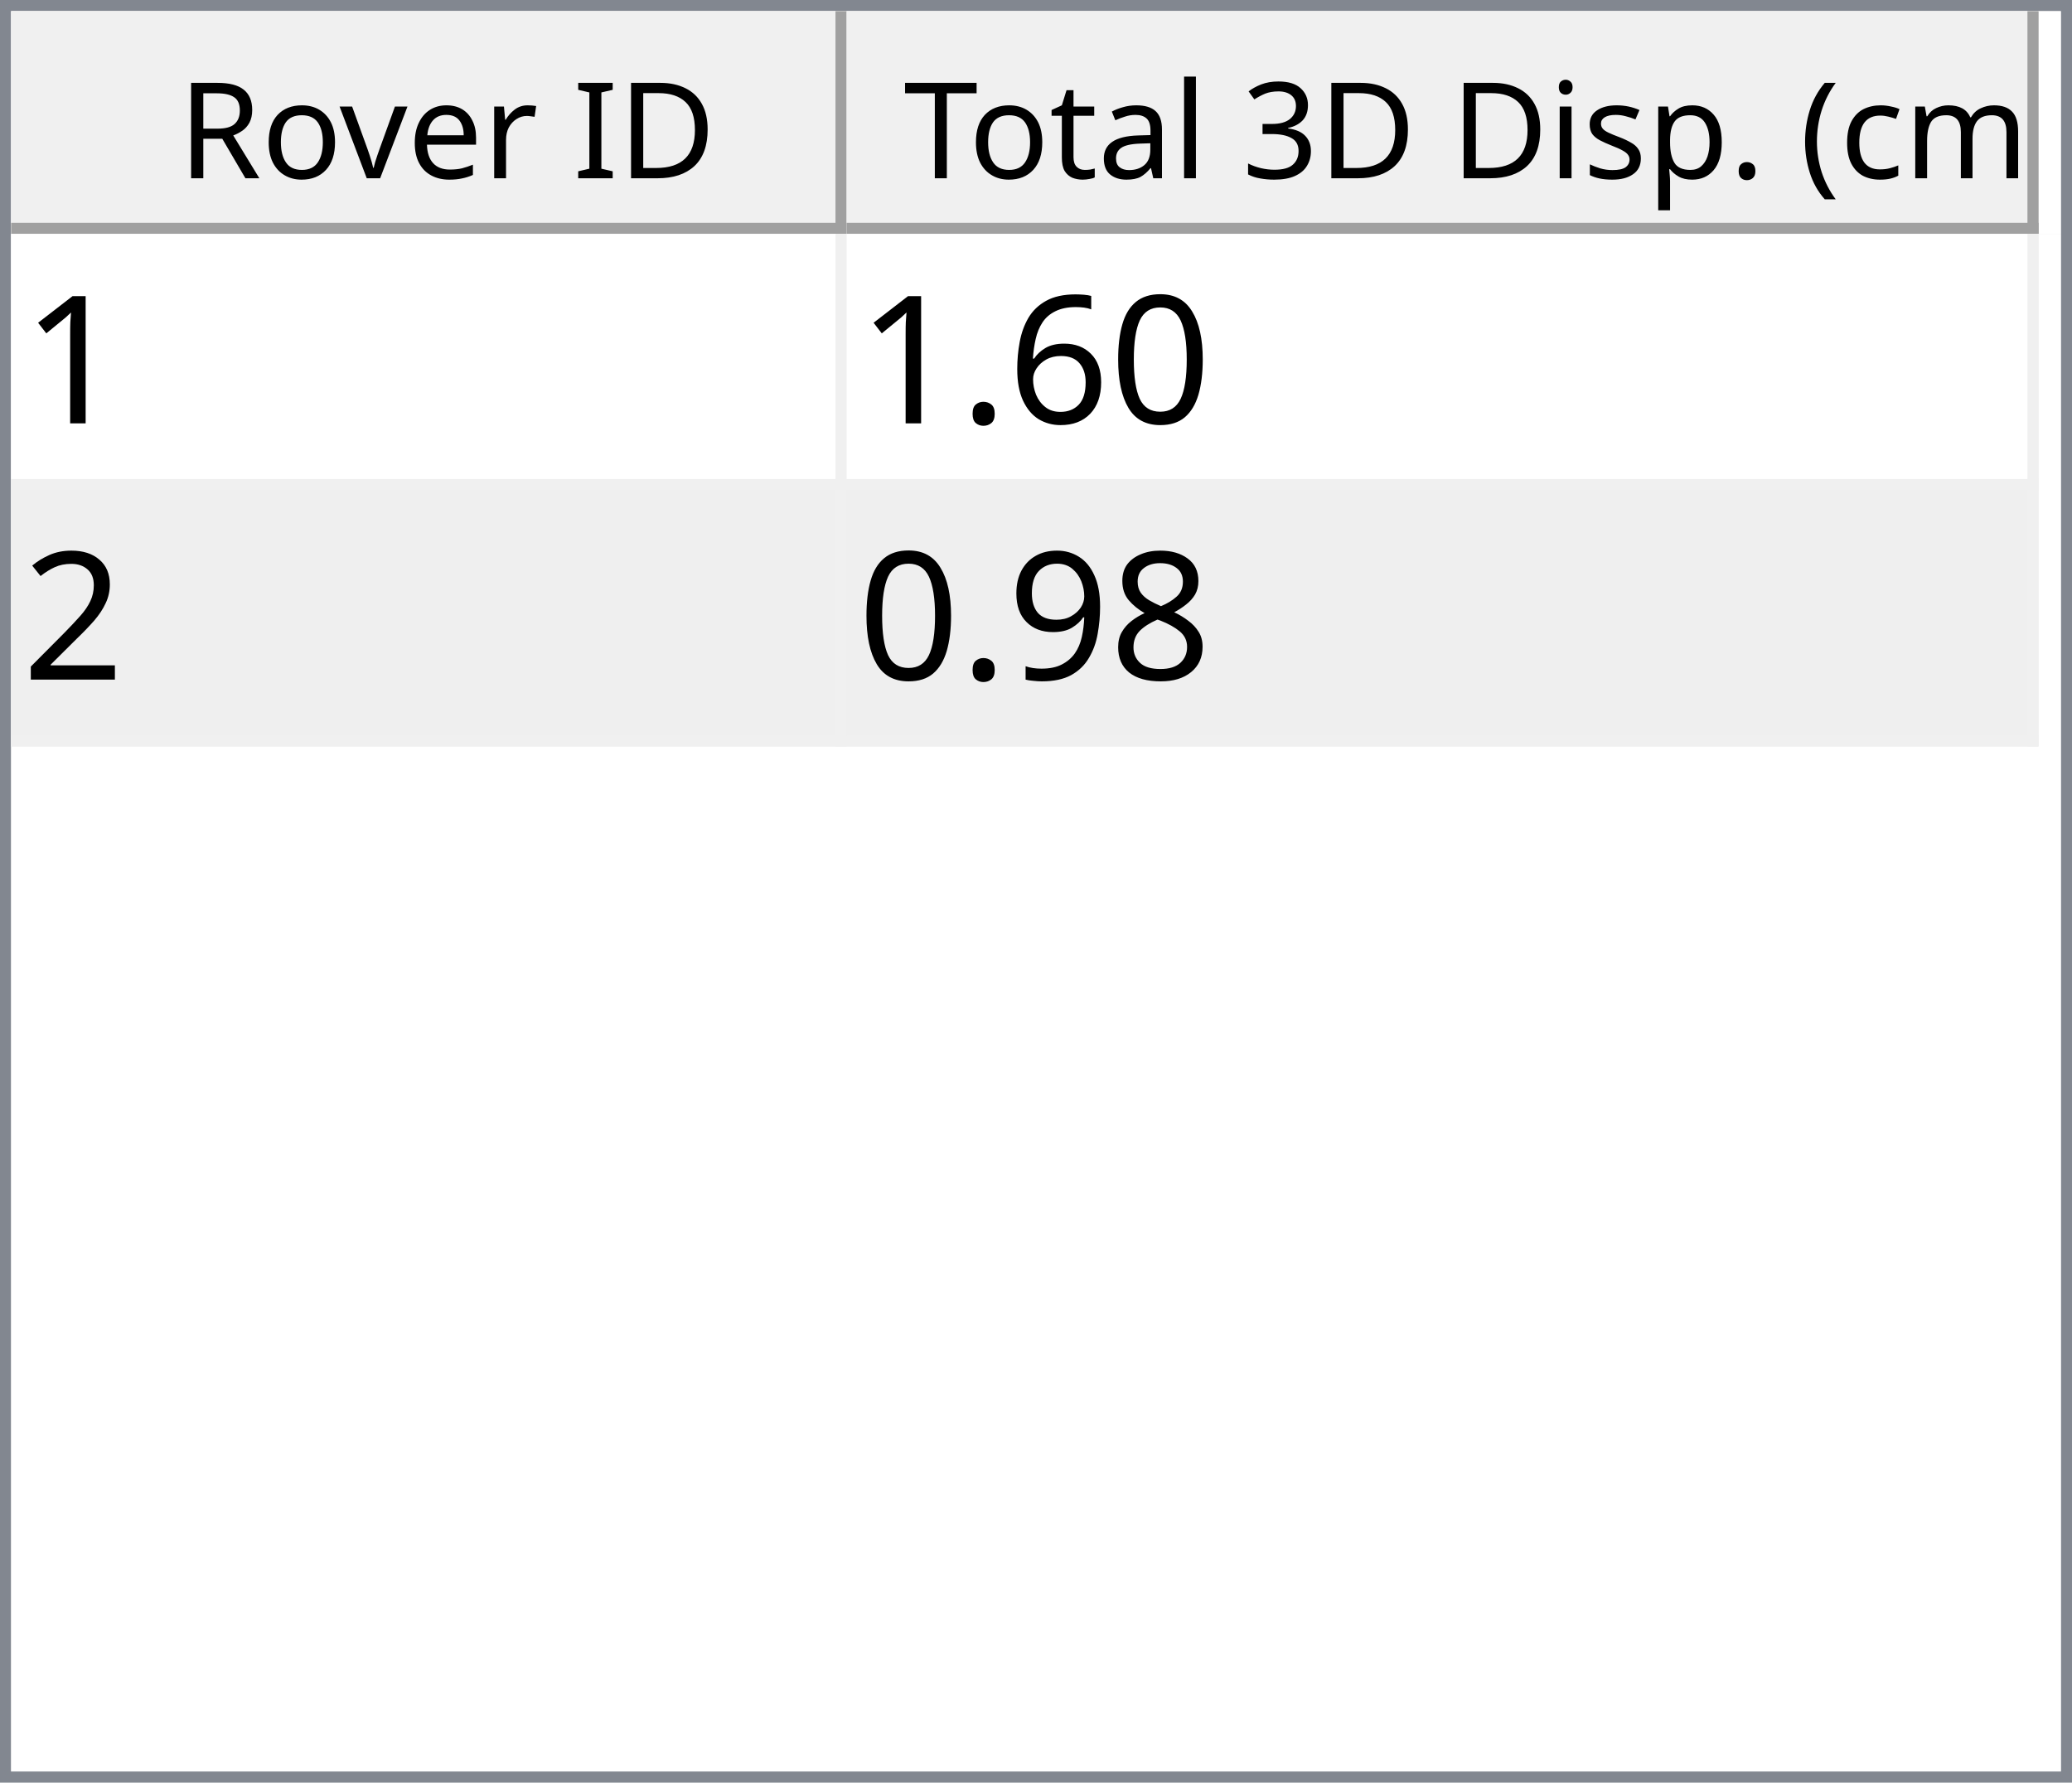
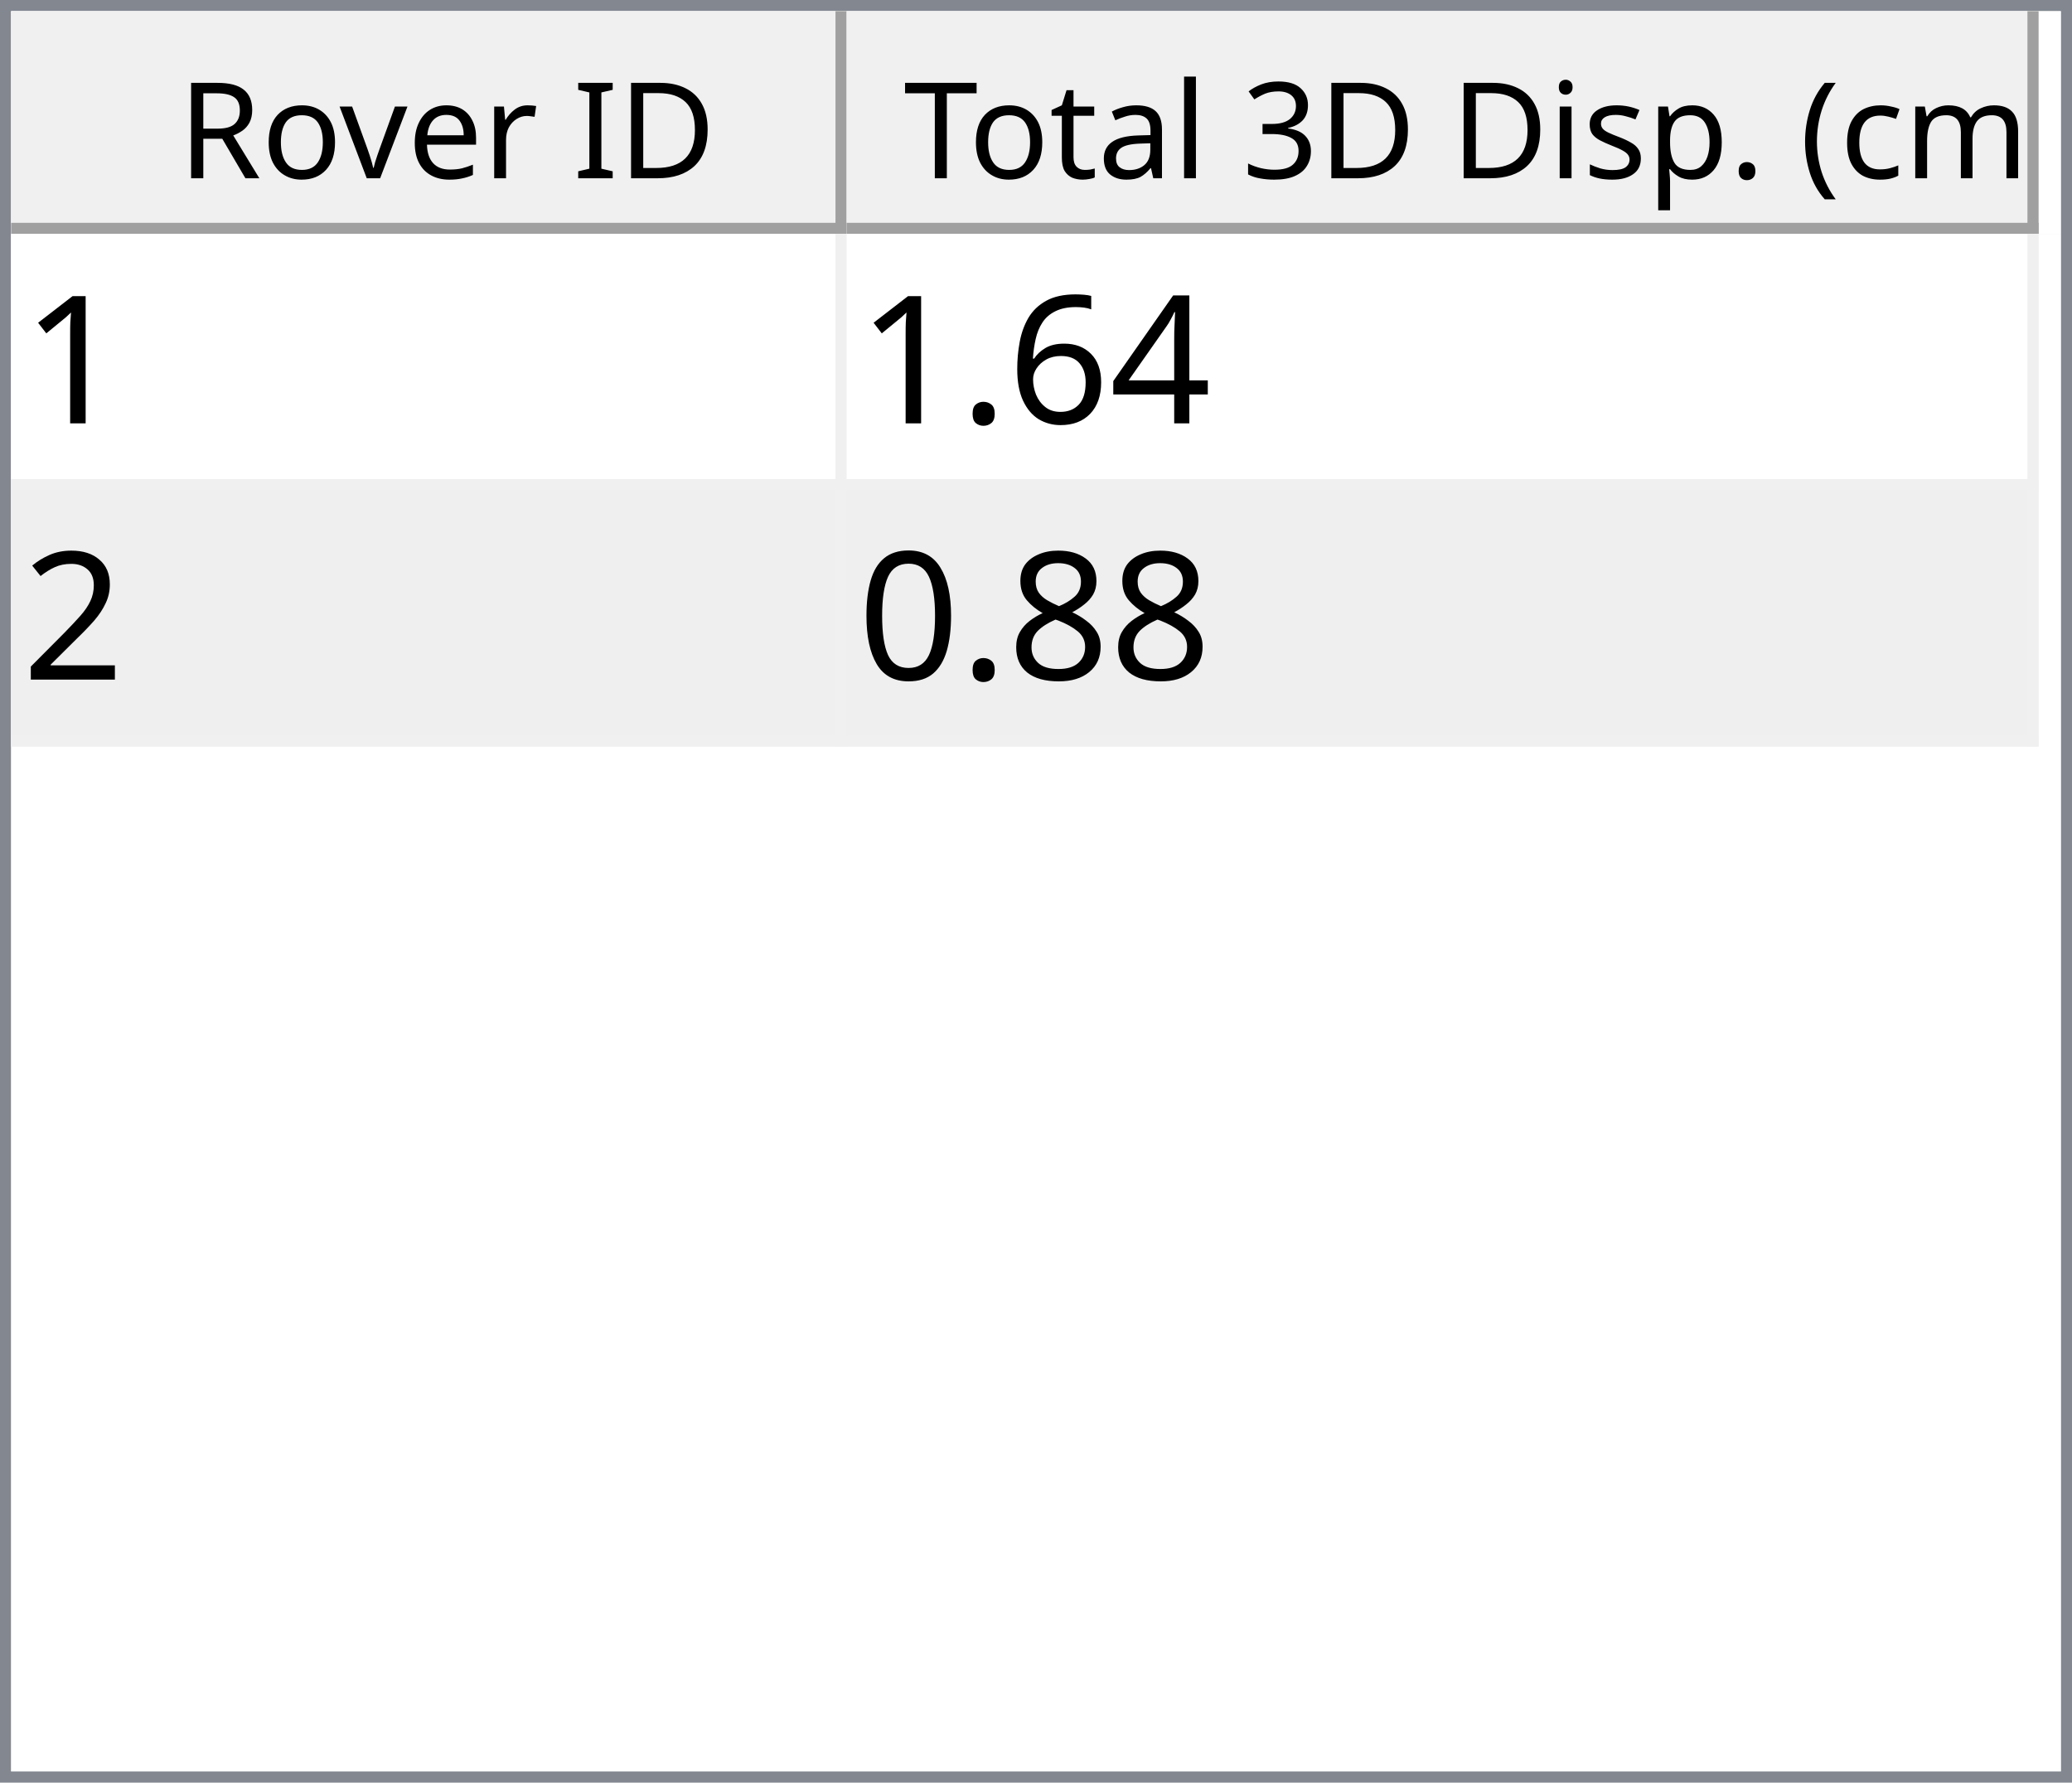
<svg xmlns="http://www.w3.org/2000/svg" style="fill-opacity:1; color-rendering:auto; color-interpolation:auto; text-rendering:auto; stroke:black; stroke-linecap:square; stroke-miterlimit:10; shape-rendering:auto; stroke-opacity:1; fill:black; stroke-dasharray:none; font-weight:normal; stroke-width:1; font-family:'Dialog'; font-style:normal; stroke-linejoin:miter; font-size:12px; stroke-dashoffset:0; image-rendering:auto;" width="186" height="160">
  <defs id="genericDefs" />
  <g>
    <defs id="defs1">
      <clipPath clipPathUnits="userSpaceOnUse" id="clipPath1">
        <path d="M0 0 L186 0 L186 160 L0 160 L0 0 Z" />
      </clipPath>
      <clipPath clipPathUnits="userSpaceOnUse" id="clipPath2">
        <path d="M0 0 L0 160 L186 160 L186 0 Z" />
      </clipPath>
      <clipPath clipPathUnits="userSpaceOnUse" id="clipPath3">
        <path d="M0 0 L0 20 L184 20 L184 0 Z" />
      </clipPath>
      <clipPath clipPathUnits="userSpaceOnUse" id="clipPath4">
        <path d="M0 0 L0 20 L75 20 L75 0 Z" />
      </clipPath>
      <clipPath clipPathUnits="userSpaceOnUse" id="clipPath5">
        <path d="M1 1 L1 19 L74 19 L74 1 Z" />
      </clipPath>
      <clipPath clipPathUnits="userSpaceOnUse" id="clipPath6">
        <path d="M0 0 L0 18 L73 18 L73 0 Z" />
      </clipPath>
      <clipPath clipPathUnits="userSpaceOnUse" id="clipPath7">
        <path d="M-0.5 -0.5 L-0.5 19.5 L74.5 19.5 L74.5 -0.5 Z" />
      </clipPath>
      <clipPath clipPathUnits="userSpaceOnUse" id="clipPath8">
        <path d="M0 0 L0 20 L107 20 L107 0 Z" />
      </clipPath>
      <clipPath clipPathUnits="userSpaceOnUse" id="clipPath9">
        <path d="M1 1 L1 19 L106 19 L106 1 Z" />
      </clipPath>
      <clipPath clipPathUnits="userSpaceOnUse" id="clipPath10">
        <path d="M0 0 L0 18 L105 18 L105 0 Z" />
      </clipPath>
      <clipPath clipPathUnits="userSpaceOnUse" id="clipPath11">
        <path d="M-0.5 -0.5 L-0.5 19.5 L106.5 19.5 L106.5 -0.5 Z" />
      </clipPath>
      <clipPath clipPathUnits="userSpaceOnUse" id="clipPath12">
        <path d="M0 0 L0 138 L184 138 L184 0 Z" />
      </clipPath>
      <clipPath clipPathUnits="userSpaceOnUse" id="clipPath13">
        <path d="M0 0 L0 46 L182 46 L182 0 Z" />
      </clipPath>
      <clipPath clipPathUnits="userSpaceOnUse" id="clipPath14">
        <path d="M-0.5 -0.5 L-0.5 45.5 L181.5 45.5 L181.5 -0.5 Z" />
      </clipPath>
      <clipPath clipPathUnits="userSpaceOnUse" id="clipPath15">
        <path d="M0 0 L0 22 L74 22 L74 0 Z" />
      </clipPath>
      <clipPath clipPathUnits="userSpaceOnUse" id="clipPath16">
        <path d="M0 0 L0 22 L106 22 L106 0 Z" />
      </clipPath>
      <font horiz-adv-x="64.551" id="font1">
        <font-face ascent="107.91" descent="25.098" units-per-em="100" style="font-style:normal; font-family:Segoe UI; font-weight:normal;" />
        <missing-glyph horiz-adv-x="64.551" d="M8.109 0 L8.109 68.266 L56.453 68.266 L56.453 0 L8.109 0 ZM15.328 7.234 L49.219 7.234 L49.219 61.031 L15.328 61.031 L15.328 7.234 Z" />
        <glyph unicode="D" horiz-adv-x="70.117" d="M9.188 0 L9.188 70.016 L28.516 70.016 Q65.531 70.016 65.531 35.891 Q65.531 19.672 55.25 9.836 Q44.969 0 27.734 0 L9.188 0 ZM17.391 62.594 L17.391 7.422 L27.828 7.422 Q41.609 7.422 49.273 14.797 Q56.938 22.172 56.938 35.688 Q56.938 62.594 28.328 62.594 L17.391 62.594 Z" />
        <glyph unicode="I" horiz-adv-x="26.611" d="M17.391 0 L9.188 0 L9.188 70.016 L17.391 70.016 L17.391 0 Z" />
        <glyph unicode=" " horiz-adv-x="27.393" d="" />
        <glyph unicode="r" horiz-adv-x="34.766" d="M34.188 41.891 Q32.078 43.5 28.125 43.5 Q23 43.5 19.555 38.672 Q16.109 33.844 16.109 25.484 L16.109 0 L8.109 0 L8.109 50 L16.109 50 L16.109 39.703 L16.312 39.703 Q18.016 44.969 21.531 47.922 Q25.047 50.875 29.391 50.875 Q32.516 50.875 34.188 50.203 L34.188 41.891 Z" />
        <glyph unicode="e" horiz-adv-x="52.295" d="M48.297 23 L12.984 23 Q13.188 14.656 17.484 10.109 Q21.781 5.562 29.297 5.562 Q37.75 5.562 44.828 11.141 L44.828 3.609 Q38.234 -1.172 27.391 -1.172 Q16.797 -1.172 10.742 5.641 Q4.688 12.453 4.688 24.812 Q4.688 36.469 11.305 43.82 Q17.922 51.172 27.734 51.172 Q37.547 51.172 42.922 44.828 Q48.297 38.484 48.297 27.203 L48.297 23 ZM40.094 29.781 Q40.047 36.719 36.75 40.578 Q33.453 44.438 27.594 44.438 Q21.922 44.438 17.969 40.383 Q14.016 36.328 13.094 29.781 L40.094 29.781 Z" />
        <glyph unicode="v" horiz-adv-x="47.9" d="M47.406 50 L27.484 0 L19.625 0 L0.688 50 L9.469 50 L22.172 13.672 Q23.578 9.672 23.922 6.688 L24.125 6.688 Q24.609 10.453 25.688 13.484 L38.969 50 L47.406 50 Z" />
        <glyph unicode="o" horiz-adv-x="58.594" d="M29 -1.172 Q17.922 -1.172 11.305 5.836 Q4.688 12.844 4.688 24.422 Q4.688 37.016 11.57 44.094 Q18.453 51.172 30.172 51.172 Q41.359 51.172 47.633 44.289 Q53.906 37.406 53.906 25.203 Q53.906 13.234 47.141 6.031 Q40.375 -1.172 29 -1.172 ZM29.594 44.438 Q21.875 44.438 17.383 39.188 Q12.891 33.938 12.891 24.703 Q12.891 15.828 17.43 10.695 Q21.969 5.562 29.594 5.562 Q37.359 5.562 41.531 10.594 Q45.703 15.625 45.703 24.906 Q45.703 34.281 41.531 39.359 Q37.359 44.438 29.594 44.438 Z" />
        <glyph unicode="R" horiz-adv-x="59.814" d="M59.375 0 L49.609 0 L37.891 19.625 Q36.281 22.359 34.766 24.289 Q33.25 26.219 31.664 27.438 Q30.078 28.656 28.25 29.219 Q26.422 29.781 24.125 29.781 L17.391 29.781 L17.391 0 L9.188 0 L9.188 70.016 L30.078 70.016 Q34.672 70.016 38.555 68.867 Q42.438 67.719 45.289 65.375 Q48.141 63.031 49.758 59.547 Q51.375 56.062 51.375 51.375 Q51.375 47.703 50.273 44.656 Q49.172 41.609 47.148 39.211 Q45.125 36.812 42.266 35.133 Q39.406 33.453 35.844 32.516 L35.844 32.328 Q37.594 31.547 38.891 30.547 Q40.188 29.547 41.359 28.18 Q42.531 26.812 43.68 25.078 Q44.828 23.344 46.234 21.047 L59.375 0 ZM17.391 62.594 L17.391 37.203 L28.516 37.203 Q31.594 37.203 34.203 38.133 Q36.812 39.062 38.719 40.797 Q40.625 42.531 41.703 45.047 Q42.781 47.562 42.781 50.688 Q42.781 56.297 39.141 59.445 Q35.5 62.594 28.609 62.594 L17.391 62.594 Z" />
        <glyph unicode=")" horiz-adv-x="30.176" d="M8.297 -15.922 L1.172 -15.922 Q16.406 2.344 16.406 26.812 Q16.406 51.469 1.078 70.016 L8.297 70.016 Q23.531 52.156 23.531 26.703 Q23.531 1.375 8.297 -15.922 Z" />
        <glyph unicode="m" horiz-adv-x="86.133" d="M79.109 0 L71.094 0 L71.094 28.719 Q71.094 37.016 68.531 40.727 Q65.969 44.438 59.906 44.438 Q54.781 44.438 51.195 39.75 Q47.609 35.062 47.609 28.516 L47.609 0 L39.594 0 L39.594 29.688 Q39.594 44.438 28.219 44.438 Q22.953 44.438 19.531 40.016 Q16.109 35.594 16.109 28.516 L16.109 0 L8.109 0 L8.109 50 L16.109 50 L16.109 42.094 L16.312 42.094 Q21.625 51.172 31.844 51.172 Q36.969 51.172 40.773 48.312 Q44.578 45.453 46 40.828 Q51.562 51.172 62.594 51.172 Q79.109 51.172 79.109 30.812 L79.109 0 Z" />
        <glyph unicode="c" horiz-adv-x="46.191" d="M42.188 2.297 Q36.422 -1.172 28.516 -1.172 Q17.828 -1.172 11.258 5.789 Q4.688 12.75 4.688 23.828 Q4.688 36.188 11.766 43.68 Q18.844 51.172 30.672 51.172 Q37.25 51.172 42.281 48.734 L42.281 40.531 Q36.719 44.438 30.375 44.438 Q22.703 44.438 17.797 38.945 Q12.891 33.453 12.891 24.516 Q12.891 15.719 17.508 10.641 Q22.125 5.562 29.891 5.562 Q36.422 5.562 42.188 9.906 L42.188 2.297 Z" />
        <glyph unicode="(" horiz-adv-x="30.176" d="M29.109 -15.922 L21.969 -15.922 Q6.844 1.375 6.844 26.703 Q6.844 52.156 21.969 70.016 L29.203 70.016 Q13.875 51.469 13.875 26.812 Q13.875 2.344 29.109 -15.922 Z" />
        <glyph unicode="." horiz-adv-x="21.68" d="M10.891 -1.078 Q8.641 -1.078 7.055 0.539 Q5.469 2.156 5.469 4.391 Q5.469 6.641 7.055 8.273 Q8.641 9.906 10.891 9.906 Q13.188 9.906 14.797 8.273 Q16.406 6.641 16.406 4.391 Q16.406 2.156 14.797 0.539 Q13.188 -1.078 10.891 -1.078 Z" />
        <glyph unicode="p" horiz-adv-x="58.789" d="M16.312 7.234 L16.109 7.234 L16.109 -23 L8.109 -23 L8.109 50 L16.109 50 L16.109 41.219 L16.312 41.219 Q22.219 51.172 33.594 51.172 Q43.266 51.172 48.688 44.461 Q54.109 37.75 54.109 26.469 Q54.109 13.922 48 6.375 Q41.891 -1.172 31.297 -1.172 Q21.578 -1.172 16.312 7.234 ZM16.109 27.391 L16.109 20.406 Q16.109 14.203 20.141 9.883 Q24.172 5.562 30.375 5.562 Q37.641 5.562 41.773 11.133 Q45.906 16.703 45.906 26.609 Q45.906 34.969 42.047 39.703 Q38.188 44.438 31.594 44.438 Q24.609 44.438 20.359 39.578 Q16.109 34.719 16.109 27.391 Z" />
        <glyph unicode="s" horiz-adv-x="42.432" d="M5.078 1.812 L5.078 10.406 Q11.625 5.562 19.484 5.562 Q30.031 5.562 30.031 12.594 Q30.031 14.594 29.125 15.992 Q28.219 17.391 26.68 18.461 Q25.141 19.531 23.07 20.383 Q21 21.234 18.609 22.172 Q15.281 23.484 12.766 24.828 Q10.25 26.172 8.57 27.859 Q6.891 29.547 6.031 31.695 Q5.172 33.844 5.172 36.719 Q5.172 40.234 6.789 42.945 Q8.406 45.656 11.086 47.484 Q13.766 49.312 17.211 50.242 Q20.656 51.172 24.312 51.172 Q30.812 51.172 35.938 48.922 L35.938 40.828 Q30.422 44.438 23.25 44.438 Q21 44.438 19.195 43.922 Q17.391 43.406 16.094 42.477 Q14.797 41.547 14.086 40.258 Q13.375 38.969 13.375 37.406 Q13.375 35.453 14.086 34.133 Q14.797 32.812 16.164 31.789 Q17.531 30.766 19.484 29.938 Q21.438 29.109 23.922 28.125 Q27.25 26.859 29.883 25.516 Q32.516 24.172 34.375 22.484 Q36.234 20.797 37.234 18.602 Q38.234 16.406 38.234 13.375 Q38.234 9.672 36.602 6.938 Q34.969 4.203 32.234 2.398 Q29.5 0.594 25.93 -0.289 Q22.359 -1.172 18.453 -1.172 Q10.75 -1.172 5.078 1.812 Z" />
        <glyph unicode="i" horiz-adv-x="24.219" d="M12.203 62.703 Q10.062 62.703 8.547 64.164 Q7.031 65.625 7.031 67.875 Q7.031 70.125 8.547 71.609 Q10.062 73.094 12.203 73.094 Q14.406 73.094 15.945 71.609 Q17.484 70.125 17.484 67.875 Q17.484 65.719 15.945 64.211 Q14.406 62.703 12.203 62.703 ZM16.109 0 L8.109 0 L8.109 50 L16.109 50 L16.109 0 Z" />
        <glyph unicode="3" horiz-adv-x="53.906" d="M46.531 19.828 Q46.531 15.094 44.75 11.211 Q42.969 7.328 39.719 4.57 Q36.469 1.812 31.93 0.297 Q27.391 -1.219 21.922 -1.219 Q11.922 -1.219 6 2.594 L6 11.188 Q13.094 5.609 22.219 5.609 Q25.875 5.609 28.828 6.539 Q31.781 7.469 33.906 9.227 Q36.031 10.984 37.18 13.477 Q38.328 15.969 38.328 19.094 Q38.328 32.812 18.797 32.812 L12.984 32.812 L12.984 39.594 L18.5 39.594 Q35.797 39.594 35.797 52.484 Q35.797 64.406 22.609 64.406 Q15.188 64.406 8.688 59.422 L8.688 67.188 Q15.375 71.188 24.609 71.188 Q29 71.188 32.57 69.969 Q36.141 68.75 38.68 66.555 Q41.219 64.359 42.609 61.281 Q44 58.203 44 54.5 Q44 40.672 30.031 36.719 L30.031 36.531 Q33.594 36.141 36.625 34.797 Q39.656 33.453 41.852 31.305 Q44.047 29.156 45.289 26.25 Q46.531 23.344 46.531 19.828 Z" />
        <glyph unicode="l" horiz-adv-x="24.219" d="M16.109 0 L8.109 0 L8.109 74.031 L16.109 74.031 L16.109 0 Z" />
        <glyph unicode="a" horiz-adv-x="50.879" d="M43.891 0 L35.891 0 L35.891 7.812 L35.688 7.812 Q30.469 -1.172 20.312 -1.172 Q12.844 -1.172 8.617 2.781 Q4.391 6.734 4.391 13.281 Q4.391 27.297 20.906 29.594 L35.891 31.688 Q35.891 44.438 25.594 44.438 Q16.547 44.438 9.281 38.281 L9.281 46.484 Q16.656 51.172 26.266 51.172 Q43.891 51.172 43.891 32.516 L43.891 0 ZM35.891 25.297 L23.828 23.641 Q18.266 22.859 15.43 20.875 Q12.594 18.891 12.594 13.875 Q12.594 10.203 15.211 7.883 Q17.828 5.562 22.172 5.562 Q28.125 5.562 32.008 9.742 Q35.891 13.922 35.891 20.312 L35.891 25.297 Z" />
        <glyph unicode="t" horiz-adv-x="33.887" d="M31.297 0.484 Q28.469 -1.078 23.828 -1.078 Q10.688 -1.078 10.688 13.578 L10.688 43.172 L2.094 43.172 L2.094 50 L10.688 50 L10.688 62.203 L18.703 64.797 L18.703 50 L31.297 50 L31.297 43.172 L18.703 43.172 L18.703 14.984 Q18.703 9.969 20.414 7.82 Q22.125 5.672 26.078 5.672 Q29.109 5.672 31.297 7.328 L31.297 0.484 Z" />
        <glyph unicode="T" horiz-adv-x="52.393" d="M50.594 62.594 L30.375 62.594 L30.375 0 L22.172 0 L22.172 62.594 L2 62.594 L2 70.016 L50.594 70.016 L50.594 62.594 Z" />
      </font>
      <font horiz-adv-x="75.0" id="font2">
        <font-face ascent="100.537" descent="21.973" units-per-em="100" style="font-style:normal; font-family:sans-serif; font-weight:normal;" />
        <missing-glyph horiz-adv-x="75.0" d="M12.5 0 L12.5 62.5 L62.5 62.5 L62.5 0 L12.5 0 ZM14.062 1.562 L60.938 1.562 L60.938 60.938 L14.062 60.938 L14.062 1.562 Z" />
        <glyph unicode="1" horiz-adv-x="55.615" d="M37.25 0 L28.469 0 L28.469 56 Q25.297 52.984 20.141 49.953 Q14.984 46.922 10.891 45.406 L10.891 53.906 Q18.266 57.375 23.781 62.305 Q29.297 67.234 31.594 71.875 L37.25 71.875 L37.25 0 Z" />
-         <glyph unicode="0" horiz-adv-x="55.615" d="M4.156 35.297 Q4.156 48 6.766 55.742 Q9.375 63.484 14.523 67.68 Q19.672 71.875 27.484 71.875 Q33.25 71.875 37.594 69.555 Q41.938 67.234 44.773 62.867 Q47.609 58.5 49.219 52.227 Q50.828 45.953 50.828 35.297 Q50.828 22.703 48.242 14.969 Q45.656 7.234 40.508 3.008 Q35.359 -1.219 27.484 -1.219 Q17.141 -1.219 11.234 6.203 Q4.156 15.141 4.156 35.297 ZM13.188 35.297 Q13.188 17.672 17.312 11.836 Q21.438 6 27.484 6 Q33.547 6 37.672 11.859 Q41.797 17.719 41.797 35.297 Q41.797 52.984 37.672 58.789 Q33.547 64.594 27.391 64.594 Q21.344 64.594 17.719 59.469 Q13.188 52.938 13.188 35.297 Z" />
+         <glyph unicode="4" horiz-adv-x="55.615" d="M32.328 0 L32.328 17.141 L1.266 17.141 L1.266 25.203 L33.938 71.578 L41.109 71.578 L41.109 25.203 L50.781 25.203 L50.781 17.141 L41.109 17.141 L41.109 0 L32.328 0 ZM32.328 25.203 L32.328 57.469 L9.906 25.203 L32.328 25.203 Z" />
        <glyph unicode="6" horiz-adv-x="55.615" d="M49.75 54.047 L41.016 53.375 Q39.844 58.547 37.703 60.891 Q34.125 64.656 28.906 64.656 Q24.703 64.656 21.531 62.312 Q17.391 59.281 14.992 53.469 Q12.594 47.656 12.5 36.922 Q15.672 41.75 20.266 44.094 Q24.859 46.438 29.891 46.438 Q38.672 46.438 44.852 39.969 Q51.031 33.5 51.031 23.25 Q51.031 16.5 48.125 10.719 Q45.219 4.938 40.141 1.859 Q35.062 -1.219 28.609 -1.219 Q17.625 -1.219 10.695 6.859 Q3.766 14.938 3.766 33.5 Q3.766 54.25 11.422 63.672 Q18.109 71.875 29.438 71.875 Q37.891 71.875 43.289 67.141 Q48.688 62.406 49.75 54.047 ZM13.875 23.188 Q13.875 18.656 15.797 14.508 Q17.719 10.359 21.188 8.18 Q24.656 6 28.469 6 Q34.031 6 38.039 10.492 Q42.047 14.984 42.047 22.703 Q42.047 30.125 38.086 34.398 Q34.125 38.672 28.125 38.672 Q22.172 38.672 18.023 34.398 Q13.875 30.125 13.875 23.188 Z" />
        <glyph unicode="." horiz-adv-x="27.783" d="M9.078 0 L9.078 10.016 L19.094 10.016 L19.094 0 L9.078 0 Z" />
        <glyph unicode="2" horiz-adv-x="55.615" d="M50.344 8.453 L50.344 0 L3.031 0 Q2.938 3.172 4.047 6.109 Q5.859 10.938 9.836 15.625 Q13.812 20.312 21.344 26.469 Q33.016 36.031 37.117 41.625 Q41.219 47.219 41.219 52.203 Q41.219 57.422 37.477 61.008 Q33.734 64.594 27.734 64.594 Q21.391 64.594 17.578 60.789 Q13.766 56.984 13.719 50.25 L4.688 51.172 Q5.609 61.281 11.664 66.578 Q17.719 71.875 27.938 71.875 Q38.234 71.875 44.242 66.164 Q50.25 60.453 50.25 52 Q50.25 47.703 48.492 43.555 Q46.734 39.406 42.656 34.812 Q38.578 30.219 29.109 22.219 Q21.188 15.578 18.945 13.211 Q16.703 10.844 15.234 8.453 L50.344 8.453 Z" />
        <glyph unicode="8" horiz-adv-x="55.615" d="M17.672 38.812 Q12.203 40.828 9.57 44.539 Q6.938 48.25 6.938 53.422 Q6.938 61.234 12.555 66.555 Q18.172 71.875 27.484 71.875 Q36.859 71.875 42.578 66.43 Q48.297 60.984 48.297 53.172 Q48.297 48.188 45.68 44.508 Q43.062 40.828 37.75 38.812 Q44.344 36.672 47.781 31.883 Q51.219 27.094 51.219 20.453 Q51.219 11.281 44.727 5.031 Q38.234 -1.219 27.641 -1.219 Q17.047 -1.219 10.547 5.055 Q4.047 11.328 4.047 20.703 Q4.047 27.688 7.594 32.398 Q11.141 37.109 17.672 38.812 ZM15.922 53.719 Q15.922 48.641 19.195 45.414 Q22.469 42.188 27.688 42.188 Q32.766 42.188 36.016 45.383 Q39.266 48.578 39.266 53.219 Q39.266 58.062 35.914 61.359 Q32.562 64.656 27.594 64.656 Q22.562 64.656 19.242 61.43 Q15.922 58.203 15.922 53.719 ZM13.094 20.656 Q13.094 16.891 14.875 13.375 Q16.656 9.859 20.172 7.93 Q23.688 6 27.734 6 Q34.031 6 38.133 10.055 Q42.234 14.109 42.234 20.359 Q42.234 26.703 38.016 30.859 Q33.797 35.016 27.438 35.016 Q21.234 35.016 17.164 30.914 Q13.094 26.812 13.094 20.656 Z" />
-         <glyph unicode="9" horiz-adv-x="55.615" d="M5.469 16.547 L13.922 17.328 Q14.984 11.375 18.016 8.688 Q21.047 6 25.781 6 Q29.828 6 32.883 7.859 Q35.938 9.719 37.891 12.82 Q39.844 15.922 41.164 21.195 Q42.484 26.469 42.484 31.938 Q42.484 32.516 42.438 33.688 Q39.797 29.5 35.234 26.883 Q30.672 24.266 25.344 24.266 Q16.453 24.266 10.305 30.711 Q4.156 37.156 4.156 47.703 Q4.156 58.594 10.578 65.234 Q17 71.875 26.656 71.875 Q33.641 71.875 39.43 68.117 Q45.219 64.359 48.219 57.398 Q51.219 50.438 51.219 37.25 Q51.219 23.531 48.242 15.406 Q45.266 7.281 39.383 3.031 Q33.5 -1.219 25.594 -1.219 Q17.188 -1.219 11.867 3.445 Q6.547 8.109 5.469 16.547 ZM41.453 48.141 Q41.453 55.719 37.43 60.156 Q33.406 64.594 27.734 64.594 Q21.875 64.594 17.531 59.812 Q13.188 55.031 13.188 47.406 Q13.188 40.578 17.312 36.305 Q21.438 32.031 27.484 32.031 Q33.594 32.031 37.523 36.305 Q41.453 40.578 41.453 48.141 Z" />
+         <glyph unicode="0" horiz-adv-x="55.615" d="M4.156 35.297 Q4.156 48 6.766 55.742 Q9.375 63.484 14.523 67.68 Q19.672 71.875 27.484 71.875 Q33.25 71.875 37.594 69.555 Q41.938 67.234 44.773 62.867 Q47.609 58.5 49.219 52.227 Q50.828 45.953 50.828 35.297 Q50.828 22.703 48.242 14.969 Q45.656 7.234 40.508 3.008 Q35.359 -1.219 27.484 -1.219 Q17.141 -1.219 11.234 6.203 Q4.156 15.141 4.156 35.297 ZM13.188 35.297 Q13.188 17.672 17.312 11.836 Q21.438 6 27.484 6 Q33.547 6 37.672 11.859 Q41.797 17.719 41.797 35.297 Q41.797 52.984 37.672 58.789 Q33.547 64.594 27.391 64.594 Q21.344 64.594 17.719 59.469 Q13.188 52.938 13.188 35.297 Z" />
      </font>
    </defs>
    <g style="fill:white; stroke:white;">
      <rect x="0" y="0" width="186" style="clip-path:url(#clipPath1); stroke:none;" height="160" />
    </g>
    <g style="fill:white; text-rendering:optimizeSpeed; color-rendering:optimizeSpeed; image-rendering:optimizeSpeed; shape-rendering:crispEdges; stroke:white; color-interpolation:sRGB;">
      <rect x="0" width="186" height="160" y="0" style="stroke:none;" />
      <path style="stroke:none;" d="M0 160 L186 160 L186 0 L0 0 Z" />
    </g>
    <g style="fill:rgb(240,240,240); font-family:'Segoe UI'; stroke:rgb(240,240,240);">
      <rect x="0" y="0" width="186" style="clip-path:url(#clipPath2); stroke:none;" height="160" />
    </g>
    <g style="fill:rgb(130,135,144); font-family:'Segoe UI'; stroke:rgb(130,135,144);">
      <path d="M0 0 L186 0 L186 160 L0 160 L0 0 ZM1 1 L185 1 L185 159 L1 159 L1 1 Z" style="fill-rule:evenodd; clip-path:url(#clipPath2); stroke:none;" />
    </g>
    <g style="fill:white; font-family:'Segoe UI'; stroke:white;" transform="translate(1,1)">
      <rect x="0" y="0" width="184" style="clip-path:url(#clipPath3); stroke:none;" height="20" />
    </g>
    <g style="fill:rgb(240,240,240); font-family:'Segoe UI'; stroke:rgb(240,240,240);" transform="translate(1,1)">
      <rect x="0" y="0" width="75" style="clip-path:url(#clipPath4); stroke:none;" height="20" />
    </g>
    <g style="font-family:'Segoe UI';" transform="translate(2,2)">
      <text x="14" xml:space="preserve" y="14" style="clip-path:url(#clipPath6); stroke:none;">Rover ID</text>
    </g>
    <g style="fill:rgb(160,160,160); font-family:'Segoe UI'; stroke:rgb(160,160,160); stroke-linejoin:bevel;" transform="translate(1.5,1.5)">
      <line x1="74" x2="74" y1="0" style="fill:none; clip-path:url(#clipPath7);" y2="19" />
    </g>
    <g style="fill:rgb(160,160,160); font-family:'Segoe UI'; stroke:rgb(160,160,160); stroke-linejoin:bevel;" transform="matrix(1,0,0,1,1,1) translate(0.5,0.5)">
      <line x1="0" x2="74" y1="19" style="fill:none; clip-path:url(#clipPath7);" y2="19" />
    </g>
    <g style="fill:rgb(240,240,240); font-family:'Segoe UI'; stroke:rgb(240,240,240);" transform="translate(76,1)">
      <rect x="0" y="0" width="107" style="clip-path:url(#clipPath8); stroke:none;" height="20" />
    </g>
    <g style="font-family:'Segoe UI';" transform="translate(77,2)">
      <text x="1" xml:space="preserve" y="14" style="clip-path:url(#clipPath10); stroke:none;"> Total 3D Disp. (cm)</text>
    </g>
    <g style="fill:rgb(160,160,160); font-family:'Segoe UI'; stroke:rgb(160,160,160); stroke-linejoin:bevel;" transform="translate(76.5,1.5)">
      <line x1="106" x2="106" y1="0" style="fill:none; clip-path:url(#clipPath11);" y2="19" />
    </g>
    <g style="fill:rgb(160,160,160); font-family:'Segoe UI'; stroke:rgb(160,160,160); stroke-linejoin:bevel;" transform="matrix(1,0,0,1,76,1) translate(0.5,0.5)">
      <line x1="0" x2="106" y1="19" style="fill:none; clip-path:url(#clipPath11);" y2="19" />
    </g>
    <g style="fill:white; font-family:'Segoe UI'; stroke:white;" transform="translate(1,21)">
      <rect x="0" y="0" width="184" style="clip-path:url(#clipPath12); stroke:none;" height="138" />
    </g>
    <g style="fill:rgb(240,240,240); font-size:16px; font-family:sans-serif; stroke:rgb(240,240,240);" transform="translate(1,21)">
      <rect x="0" y="0" width="182" style="clip-path:url(#clipPath13); stroke:none;" height="46" />
      <line transform="translate(0.5,0.5)" x1="0" x2="181" y1="22" style="clip-path:url(#clipPath14); fill:none; stroke-linejoin:bevel;" y2="22" />
    </g>
    <g transform="matrix(1,0,0,1,1,21) translate(0.5,0.5)" style="fill:rgb(240,240,240); font-size:16px; font-family:sans-serif; stroke:rgb(240,240,240); stroke-linejoin:bevel;">
      <line x1="0" x2="181" y1="45" style="fill:none; clip-path:url(#clipPath14);" y2="45" />
    </g>
    <g transform="matrix(1,0,0,1,1,21) translate(0.5,0.5)" style="fill:rgb(240,240,240); font-size:16px; font-family:sans-serif; stroke:rgb(240,240,240); stroke-linejoin:bevel;">
      <line x1="74" x2="74" y1="0" style="fill:none; clip-path:url(#clipPath14);" y2="45" />
    </g>
    <g transform="matrix(1,0,0,1,1,21) translate(0.5,0.5)" style="fill:rgb(240,240,240); font-size:16px; font-family:sans-serif; stroke:rgb(240,240,240); stroke-linejoin:bevel;">
      <line x1="181" x2="181" y1="0" style="fill:none; clip-path:url(#clipPath14);" y2="45" />
    </g>
    <g style="fill:white; font-size:16px; font-family:sans-serif; stroke:white;" transform="matrix(1,0,0,1,1,21)">
      <rect x="0" y="0" width="74" style="clip-path:url(#clipPath15); stroke:none;" height="22" />
      <text x="1" y="17" style="fill:black; clip-path:url(#clipPath15); stroke:none;" xml:space="preserve">1</text>
    </g>
    <g style="fill:white; font-size:16px; font-family:sans-serif; stroke:white;" transform="matrix(1,0,0,1,1,21) translate(75,0)">
      <rect x="0" y="0" width="106" style="clip-path:url(#clipPath16); stroke:none;" height="22" />
-       <text x="1" y="17" style="fill:black; clip-path:url(#clipPath16); stroke:none;" xml:space="preserve">1.60</text>
+       <text x="1" y="17" style="fill:black; clip-path:url(#clipPath16); stroke:none;" xml:space="preserve">1.64</text>
    </g>
    <g style="fill:rgb(239,239,239); font-size:16px; font-family:sans-serif; stroke:rgb(239,239,239);" transform="matrix(1,0,0,1,1,21) translate(0,23)">
      <rect x="0" y="0" width="74" style="clip-path:url(#clipPath15); stroke:none;" height="22" />
      <text x="1" y="17" style="fill:black; clip-path:url(#clipPath15); stroke:none;" xml:space="preserve">2</text>
    </g>
    <g style="fill:rgb(239,239,239); font-size:16px; font-family:sans-serif; stroke:rgb(239,239,239);" transform="matrix(1,0,0,1,1,21) translate(75,23)">
      <rect x="0" y="0" width="106" style="clip-path:url(#clipPath16); stroke:none;" height="22" />
-       <text x="1" y="17" style="fill:black; clip-path:url(#clipPath16); stroke:none;" xml:space="preserve">0.98</text>
+       <text x="1" y="17" style="fill:black; clip-path:url(#clipPath16); stroke:none;" xml:space="preserve">0.88</text>
    </g>
  </g>
</svg>
